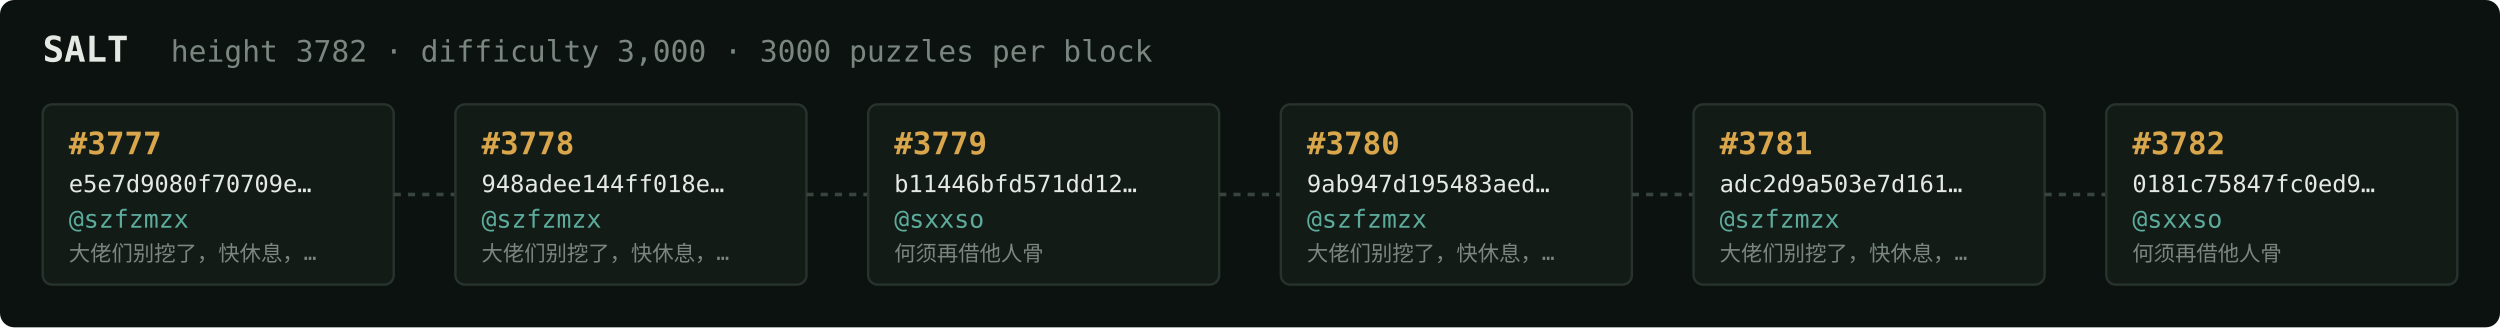
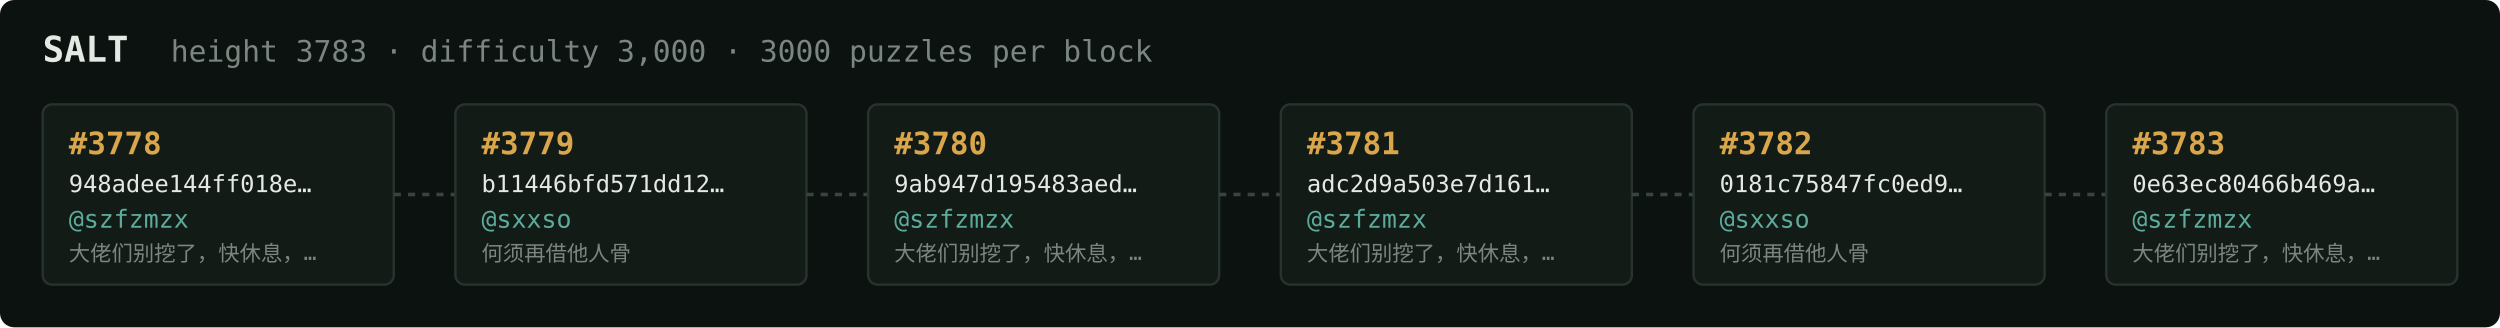
<svg xmlns="http://www.w3.org/2000/svg" width="1054" height="138" viewBox="0 0 1054 138" font-family="ui-monospace,SFMono-Regular,Menlo,monospace">
  <rect fill="#0c1210" width="1054" height="138" rx="6" />
  <text x="18" y="26" fill="#e5e9e3" font-size="15" font-weight="700">SALT</text>
-   <text x="72" y="26" fill="#7a867f" font-size="12.5">height 3782 · difficulty 3,000 · 3000 puzzles per block</text>
+   <text x="72" y="26" fill="#7a867f" font-size="12.5">height 3783 · difficulty 3,000 · 3000 puzzles per block</text>
  <rect x="18" y="44" width="148" height="76" rx="4" fill="#131b17" stroke="#28332e" stroke-width="1" />
-   <text x="29" y="65" fill="#d9a64c" font-size="13" font-weight="700">#3777</text>
-   <text x="29" y="81" fill="#e5e9e3" font-size="10">e5e7d9080f70709e…</text>
+   <text x="29" y="65" fill="#d9a64c" font-size="13" font-weight="700">#3778</text>
+   <text x="29" y="81" fill="#e5e9e3" font-size="10">948adee144ff018e…</text>
  <text x="29" y="96" fill="#5cab9b" font-size="10.5">@szfzmzx</text>
  <text x="29" y="110" fill="#7a867f" font-size="9">大佬们别挖了，快休息，…</text>
  <line x1="166" y1="82.0" x2="192" y2="82.0" stroke="#38443e" stroke-width="1.5" stroke-dasharray="3 3" />
  <rect x="192" y="44" width="148" height="76" rx="4" fill="#131b17" stroke="#28332e" stroke-width="1" />
-   <text x="203" y="65" fill="#d9a64c" font-size="13" font-weight="700">#3778</text>
-   <text x="203" y="81" fill="#e5e9e3" font-size="10">948adee144ff018e…</text>
-   <text x="203" y="96" fill="#5cab9b" font-size="10.5">@szfzmzx</text>
-   <text x="203" y="110" fill="#7a867f" font-size="9">大佬们别挖了，快休息，…</text>
+   <text x="203" y="65" fill="#d9a64c" font-size="13" font-weight="700">#3779</text>
+   <text x="203" y="81" fill="#e5e9e3" font-size="10">b11446bfd571dd12…</text>
+   <text x="203" y="96" fill="#5cab9b" font-size="10.5">@sxxso</text>
+   <text x="203" y="110" fill="#7a867f" font-size="9">何须再借他人骨</text>
  <line x1="340" y1="82.0" x2="366" y2="82.0" stroke="#38443e" stroke-width="1.5" stroke-dasharray="3 3" />
  <rect x="366" y="44" width="148" height="76" rx="4" fill="#131b17" stroke="#28332e" stroke-width="1" />
-   <text x="377" y="65" fill="#d9a64c" font-size="13" font-weight="700">#3779</text>
-   <text x="377" y="81" fill="#e5e9e3" font-size="10">b11446bfd571dd12…</text>
-   <text x="377" y="96" fill="#5cab9b" font-size="10.5">@sxxso</text>
-   <text x="377" y="110" fill="#7a867f" font-size="9">何须再借他人骨</text>
+   <text x="377" y="65" fill="#d9a64c" font-size="13" font-weight="700">#3780</text>
+   <text x="377" y="81" fill="#e5e9e3" font-size="10">9ab947d195483aed…</text>
+   <text x="377" y="96" fill="#5cab9b" font-size="10.5">@szfzmzx</text>
+   <text x="377" y="110" fill="#7a867f" font-size="9">大佬们别挖了，快休息，…</text>
  <line x1="514" y1="82.0" x2="540" y2="82.0" stroke="#38443e" stroke-width="1.5" stroke-dasharray="3 3" />
  <rect x="540" y="44" width="148" height="76" rx="4" fill="#131b17" stroke="#28332e" stroke-width="1" />
-   <text x="551" y="65" fill="#d9a64c" font-size="13" font-weight="700">#3780</text>
-   <text x="551" y="81" fill="#e5e9e3" font-size="10">9ab947d195483aed…</text>
+   <text x="551" y="65" fill="#d9a64c" font-size="13" font-weight="700">#3781</text>
+   <text x="551" y="81" fill="#e5e9e3" font-size="10">adc2d9a503e7d161…</text>
  <text x="551" y="96" fill="#5cab9b" font-size="10.5">@szfzmzx</text>
  <text x="551" y="110" fill="#7a867f" font-size="9">大佬们别挖了，快休息，…</text>
  <line x1="688" y1="82.0" x2="714" y2="82.0" stroke="#38443e" stroke-width="1.5" stroke-dasharray="3 3" />
  <rect x="714" y="44" width="148" height="76" rx="4" fill="#131b17" stroke="#28332e" stroke-width="1" />
-   <text x="725" y="65" fill="#d9a64c" font-size="13" font-weight="700">#3781</text>
-   <text x="725" y="81" fill="#e5e9e3" font-size="10">adc2d9a503e7d161…</text>
-   <text x="725" y="96" fill="#5cab9b" font-size="10.5">@szfzmzx</text>
-   <text x="725" y="110" fill="#7a867f" font-size="9">大佬们别挖了，快休息，…</text>
+   <text x="725" y="65" fill="#d9a64c" font-size="13" font-weight="700">#3782</text>
+   <text x="725" y="81" fill="#e5e9e3" font-size="10">0181c75847fc0ed9…</text>
+   <text x="725" y="96" fill="#5cab9b" font-size="10.5">@sxxso</text>
+   <text x="725" y="110" fill="#7a867f" font-size="9">何须再借他人骨</text>
  <line x1="862" y1="82.0" x2="888" y2="82.0" stroke="#38443e" stroke-width="1.5" stroke-dasharray="3 3" />
  <rect x="888" y="44" width="148" height="76" rx="4" fill="#131b17" stroke="#28332e" stroke-width="1" />
-   <text x="899" y="65" fill="#d9a64c" font-size="13" font-weight="700">#3782</text>
-   <text x="899" y="81" fill="#e5e9e3" font-size="10">0181c75847fc0ed9…</text>
-   <text x="899" y="96" fill="#5cab9b" font-size="10.5">@sxxso</text>
-   <text x="899" y="110" fill="#7a867f" font-size="9">何须再借他人骨</text>
+   <text x="899" y="65" fill="#d9a64c" font-size="13" font-weight="700">#3783</text>
+   <text x="899" y="81" fill="#e5e9e3" font-size="10">0e63ec80466b469a…</text>
+   <text x="899" y="96" fill="#5cab9b" font-size="10.5">@szfzmzx</text>
+   <text x="899" y="110" fill="#7a867f" font-size="9">大佬们别挖了，快休息，…</text>
</svg>
